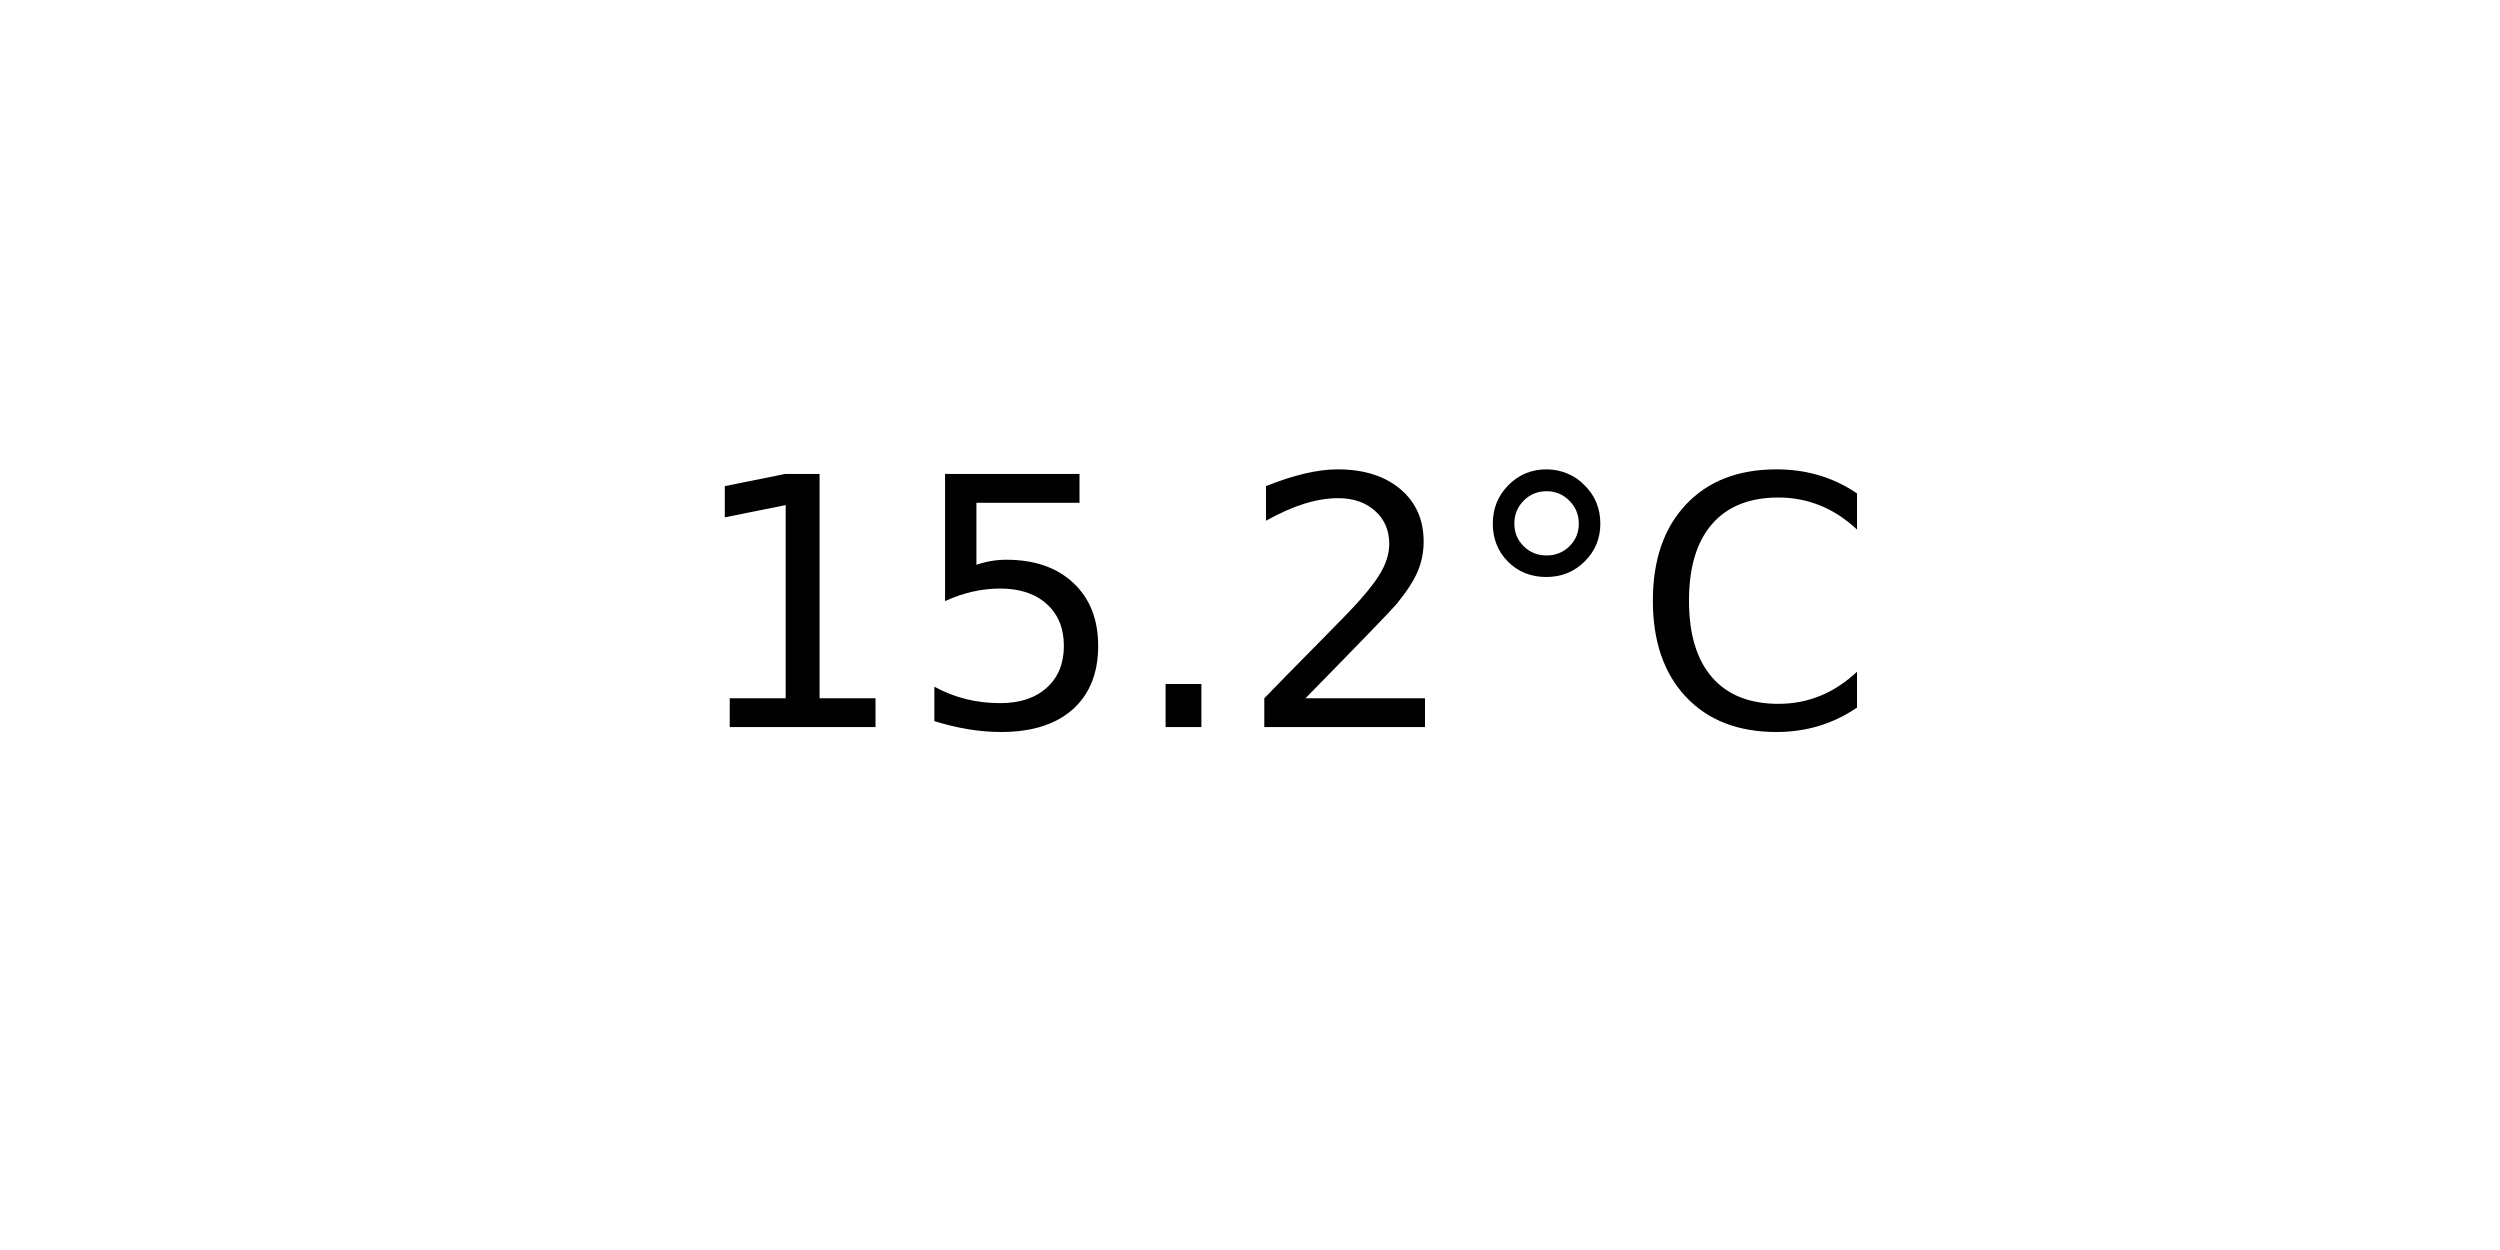
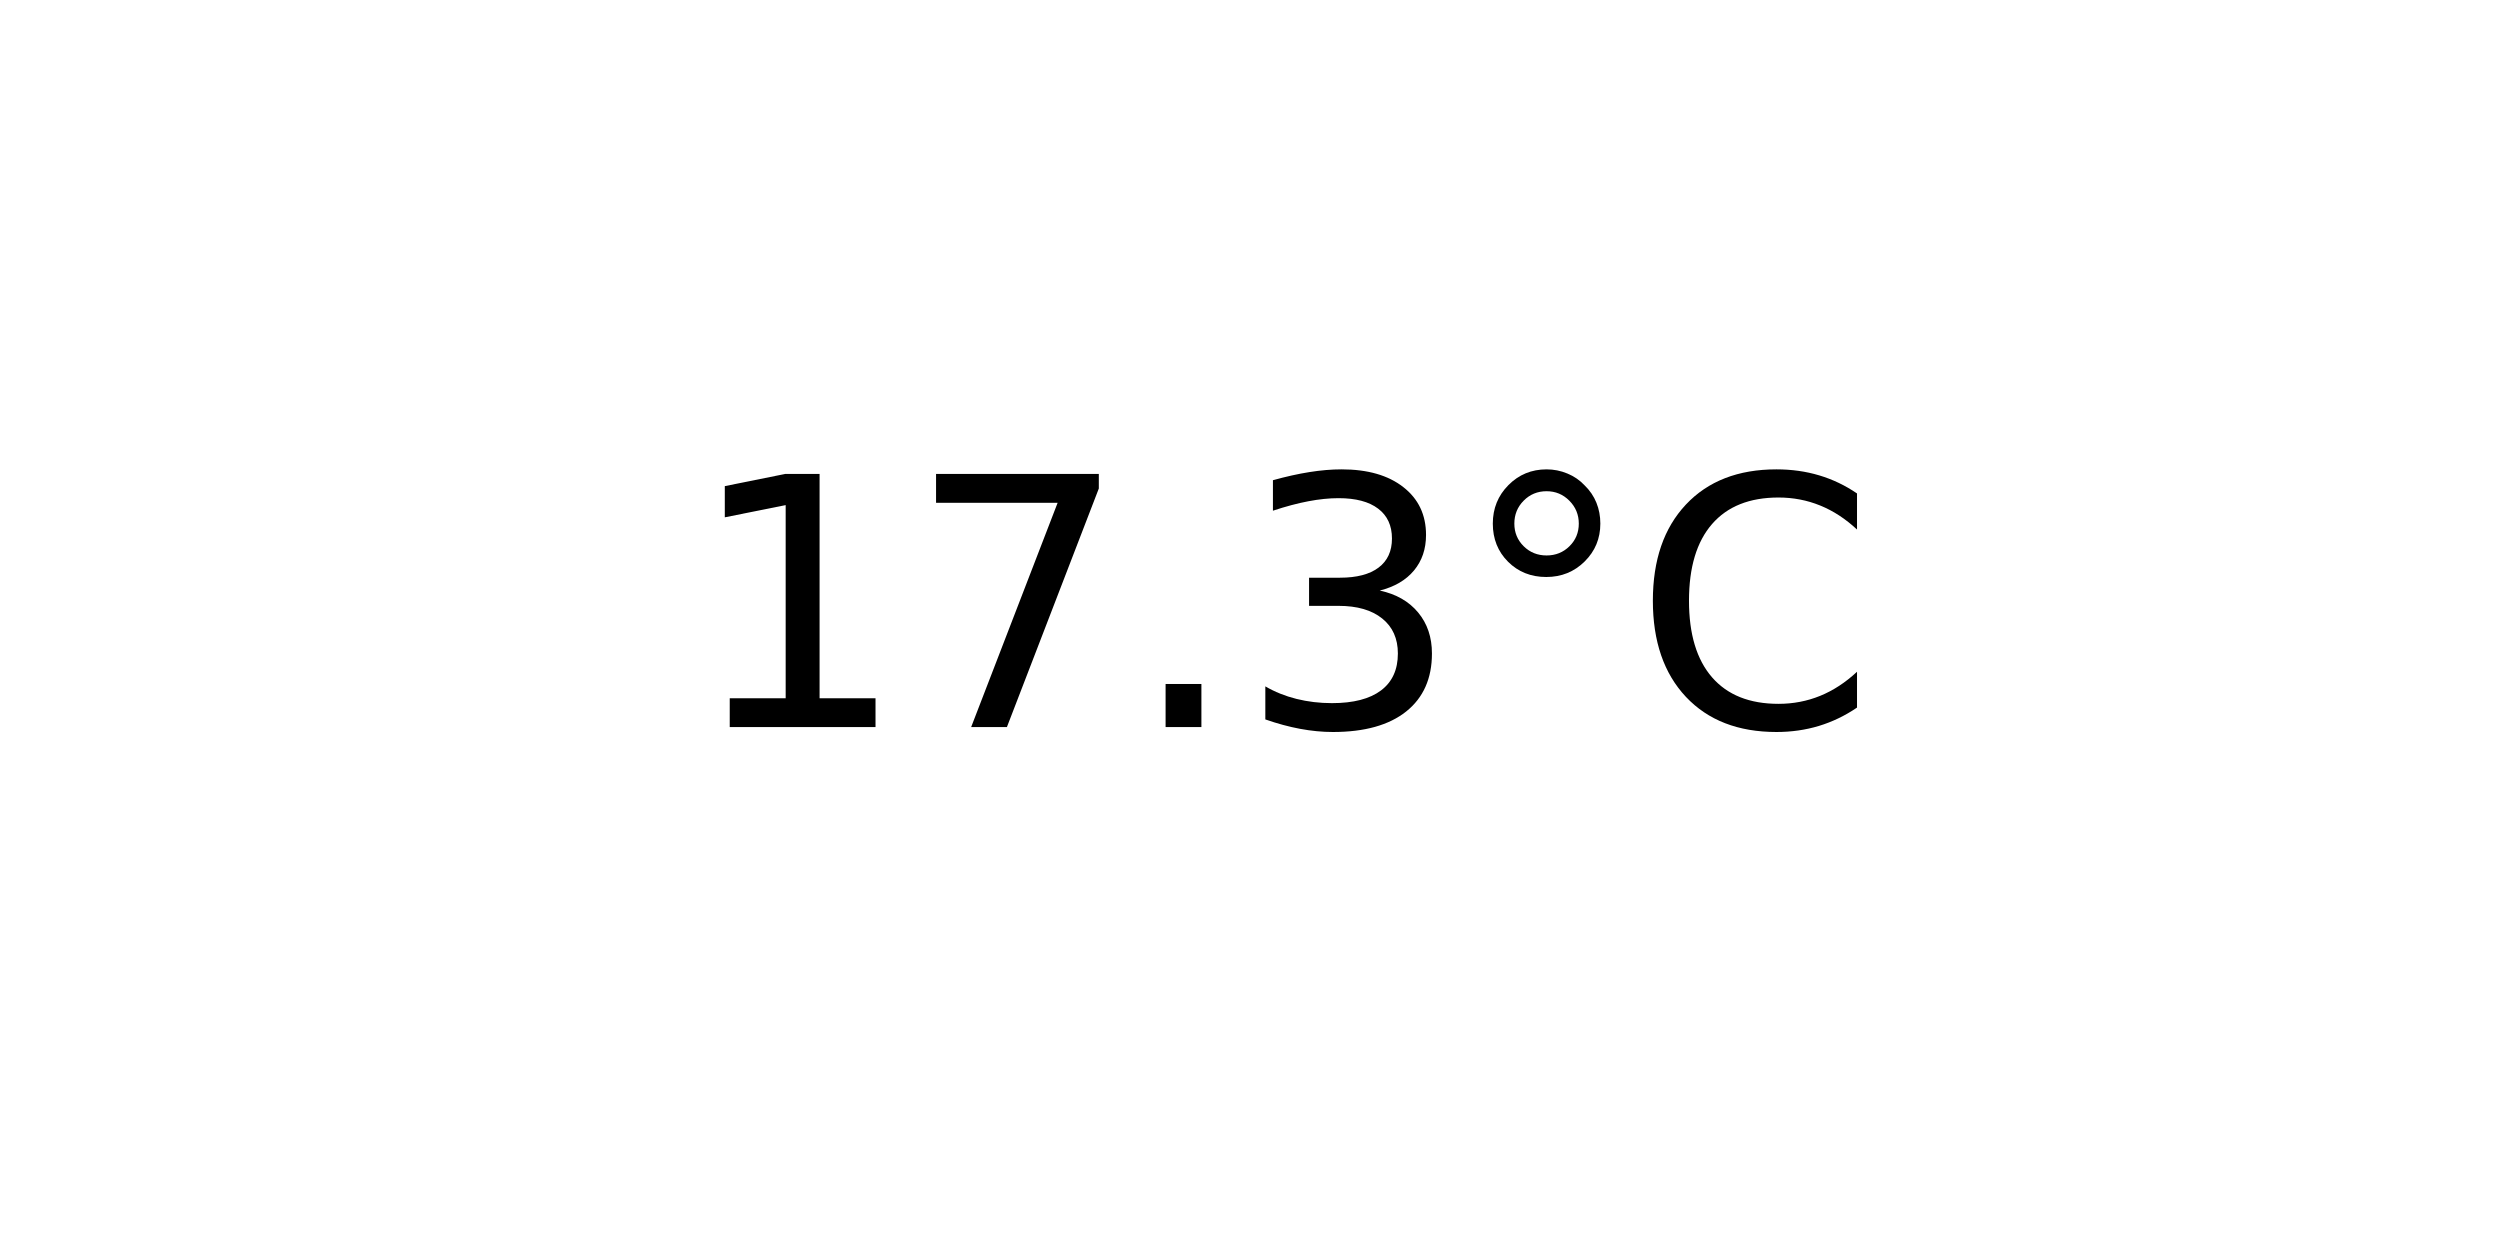
<svg xmlns="http://www.w3.org/2000/svg" xmlns:xlink="http://www.w3.org/1999/xlink" width="72pt" height="36pt" viewBox="0 0 72 36" version="1.1">
  <defs>
    <style type="text/css">*{stroke-linejoin: round; stroke-linecap: butt}</style>
  </defs>
  <g id="figure_1">
    <g id="axes_1">
      <g id="text_1">
        <g transform="translate(19.77578 20.93937) scale(0.1 -0.1)">
          <defs>
            <path id="DejaVuSans-31" d="M 794 531  L 1825 531  L 1825 4091  L 703 3866  L 703 4441  L 1819 4666  L 2450 4666  L 2450 531  L 3481 531  L 3481 0  L 794 0  L 794 531  z " transform="scale(0.015625)" />
-             <path id="DejaVuSans-35" d="M 691 4666  L 3169 4666  L 3169 4134  L 1269 4134  L 1269 2991  Q 1406 3038 1543 3061  Q 1681 3084 1819 3084  Q 2600 3084 3056 2656  Q 3513 2228 3513 1497  Q 3513 744 3044 326  Q 2575 -91 1722 -91  Q 1428 -91 1123 -41  Q 819 9 494 109  L 494 744  Q 775 591 1075 516  Q 1375 441 1709 441  Q 2250 441 2565 725  Q 2881 1009 2881 1497  Q 2881 1984 2565 2268  Q 2250 2553 1709 2553  Q 1456 2553 1204 2497  Q 953 2441 691 2322  L 691 4666  z " transform="scale(0.015625)" />
+             <path id="DejaVuSans-37" d="M 525 4666  L 3525 4666  L 3525 4397  L 1831 0  L 1172 0  L 2766 4134  L 525 4134  L 525 4666  z " transform="scale(0.015625)" />
            <path id="DejaVuSans-2e" d="M 684 794  L 1344 794  L 1344 0  L 684 0  L 684 794  z " transform="scale(0.015625)" />
-             <path id="DejaVuSans-32" d="M 1228 531  L 3431 531  L 3431 0  L 469 0  L 469 531  Q 828 903 1448 1529  Q 2069 2156 2228 2338  Q 2531 2678 2651 2914  Q 2772 3150 2772 3378  Q 2772 3750 2511 3984  Q 2250 4219 1831 4219  Q 1534 4219 1204 4116  Q 875 4013 500 3803  L 500 4441  Q 881 4594 1212 4672  Q 1544 4750 1819 4750  Q 2544 4750 2975 4387  Q 3406 4025 3406 3419  Q 3406 3131 3298 2873  Q 3191 2616 2906 2266  Q 2828 2175 2409 1742  Q 1991 1309 1228 531  z " transform="scale(0.015625)" />
+             <path id="DejaVuSans-33" d="M 2597 2516  Q 3050 2419 3304 2112  Q 3559 1806 3559 1356  Q 3559 666 3084 287  Q 2609 -91 1734 -91  Q 1441 -91 1130 -33  Q 819 25 488 141  L 488 750  Q 750 597 1062 519  Q 1375 441 1716 441  Q 2309 441 2620 675  Q 2931 909 2931 1356  Q 2931 1769 2642 2001  Q 2353 2234 1838 2234  L 1294 2234  L 1294 2753  L 1863 2753  Q 2328 2753 2575 2939  Q 2822 3125 2822 3475  Q 2822 3834 2567 4026  Q 2313 4219 1838 4219  Q 1578 4219 1281 4162  Q 984 4106 628 3988  L 628 4550  Q 988 4650 1302 4700  Q 1616 4750 1894 4750  Q 2613 4750 3031 4423  Q 3450 4097 3450 3541  Q 3450 3153 3228 2886  Q 3006 2619 2597 2516  z " transform="scale(0.015625)" />
            <path id="DejaVuSans-b0" d="M 1600 4347  Q 1350 4347 1178 4173  Q 1006 4000 1006 3750  Q 1006 3503 1178 3333  Q 1350 3163 1600 3163  Q 1850 3163 2022 3333  Q 2194 3503 2194 3750  Q 2194 3997 2020 4172  Q 1847 4347 1600 4347  z M 1600 4750  Q 1800 4750 1984 4673  Q 2169 4597 2303 4453  Q 2447 4313 2519 4134  Q 2591 3956 2591 3750  Q 2591 3338 2302 3052  Q 2013 2766 1594 2766  Q 1172 2766 890 3047  Q 609 3328 609 3750  Q 609 4169 896 4459  Q 1184 4750 1600 4750  z " transform="scale(0.015625)" />
            <path id="DejaVuSans-43" d="M 4122 4306  L 4122 3641  Q 3803 3938 3442 4084  Q 3081 4231 2675 4231  Q 1875 4231 1450 3742  Q 1025 3253 1025 2328  Q 1025 1406 1450 917  Q 1875 428 2675 428  Q 3081 428 3442 575  Q 3803 722 4122 1019  L 4122 359  Q 3791 134 3420 21  Q 3050 -91 2638 -91  Q 1578 -91 968 557  Q 359 1206 359 2328  Q 359 3453 968 4101  Q 1578 4750 2638 4750  Q 3056 4750 3426 4639  Q 3797 4528 4122 4306  z " transform="scale(0.015625)" />
          </defs>
          <use xlink:href="#DejaVuSans-31" />
-           <use xlink:href="#DejaVuSans-35" x="63.623" />
+           <use xlink:href="#DejaVuSans-37" x="63.623" />
          <use xlink:href="#DejaVuSans-2e" x="127.246" />
-           <use xlink:href="#DejaVuSans-32" x="159.033" />
+           <use xlink:href="#DejaVuSans-33" x="159.033" />
          <use xlink:href="#DejaVuSans-b0" x="222.656" />
          <use xlink:href="#DejaVuSans-43" x="272.656" />
        </g>
      </g>
    </g>
  </g>
</svg>
